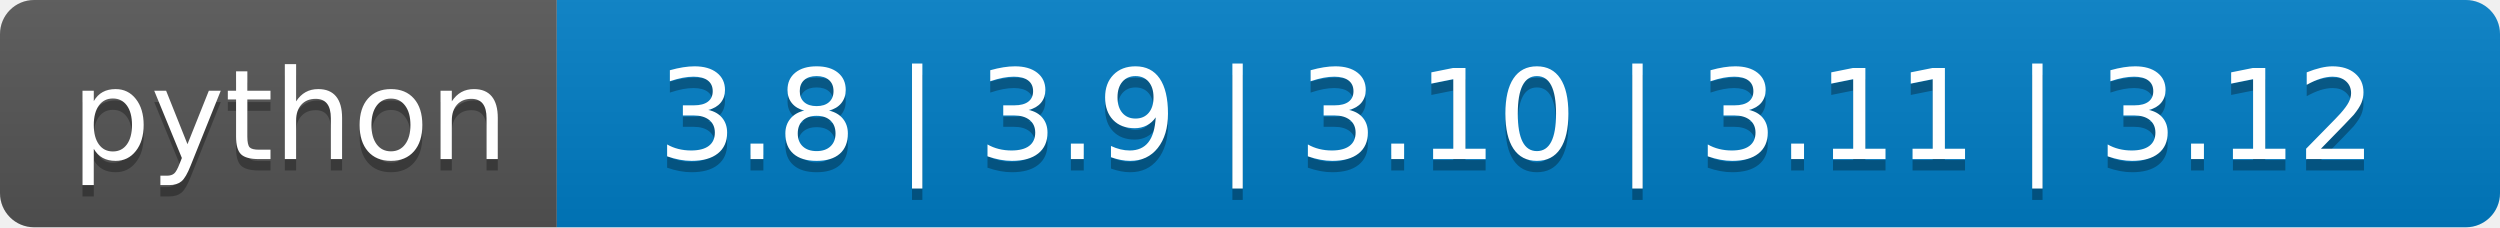
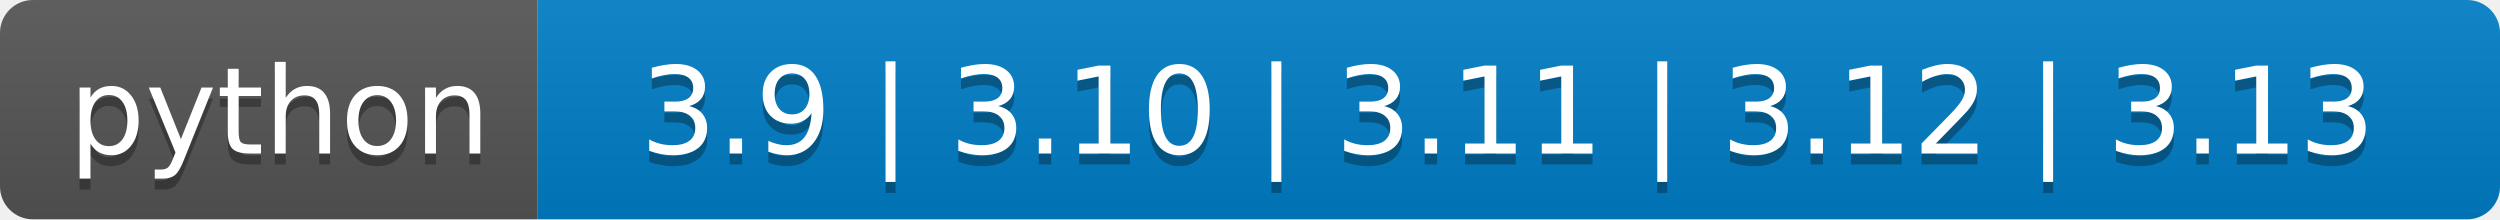
- <svg xmlns="http://www.w3.org/2000/svg" width="220" height="20" role="img" aria-label="python: 3.8 | 3.9 | 3.10 | 3.11 | 3.12">
+ <svg xmlns="http://www.w3.org/2000/svg" width="228" height="20" role="img" aria-label="python: 3.9 | 3.10 | 3.11 | 3.12 | 3.13">
  <linearGradient id="s" x2="0" y2="100%">
    <stop offset="0" stop-color="#bbb" stop-opacity=".1" />
    <stop offset="1" stop-opacity=".1" />
  </linearGradient>
  <clipPath id="r">
-     <rect width="220" height="20" rx="3" fill="#fff" />
+     <rect width="228" height="20" rx="3" fill="#fff" />
  </clipPath>
  <g clip-path="url(#r)">
    <rect width="49" height="20" fill="#555" />
-     <rect x="49" width="171" height="20" fill="#007ec6" />
-     <rect width="220" height="20" fill="url(#s)" />
+     <rect x="49" width="179" height="20" fill="#007ec6" />
+     <rect width="228" height="20" fill="url(#s)" />
  </g>
  <g fill="#fff" text-anchor="middle" font-family="Verdana,Geneva,DejaVu Sans,sans-serif" text-rendering="geometricPrecision" font-size="110">
    <text aria-hidden="true" x="255" y="150" fill="#010101" fill-opacity=".3" transform="scale(.1)" textLength="390">python</text>
    <text x="255" y="140" transform="scale(.1)" fill="#fff" textLength="390">python</text>
-     <text aria-hidden="true" x="1335" y="150" fill="#010101" fill-opacity=".3" transform="scale(.1)" textLength="1610">3.8 | 3.9 | 3.10 | 3.11 | 3.12</text>
-     <text x="1335" y="140" transform="scale(.1)" fill="#fff" textLength="1610">3.8 | 3.9 | 3.10 | 3.11 | 3.12</text>
+     <text aria-hidden="true" x="1375" y="150" fill="#010101" fill-opacity=".3" transform="scale(.1)" textLength="1690">3.9 | 3.10 | 3.11 | 3.12 | 3.13</text>
+     <text x="1375" y="140" transform="scale(.1)" fill="#fff" textLength="1690">3.9 | 3.10 | 3.11 | 3.12 | 3.13</text>
  </g>
</svg>
